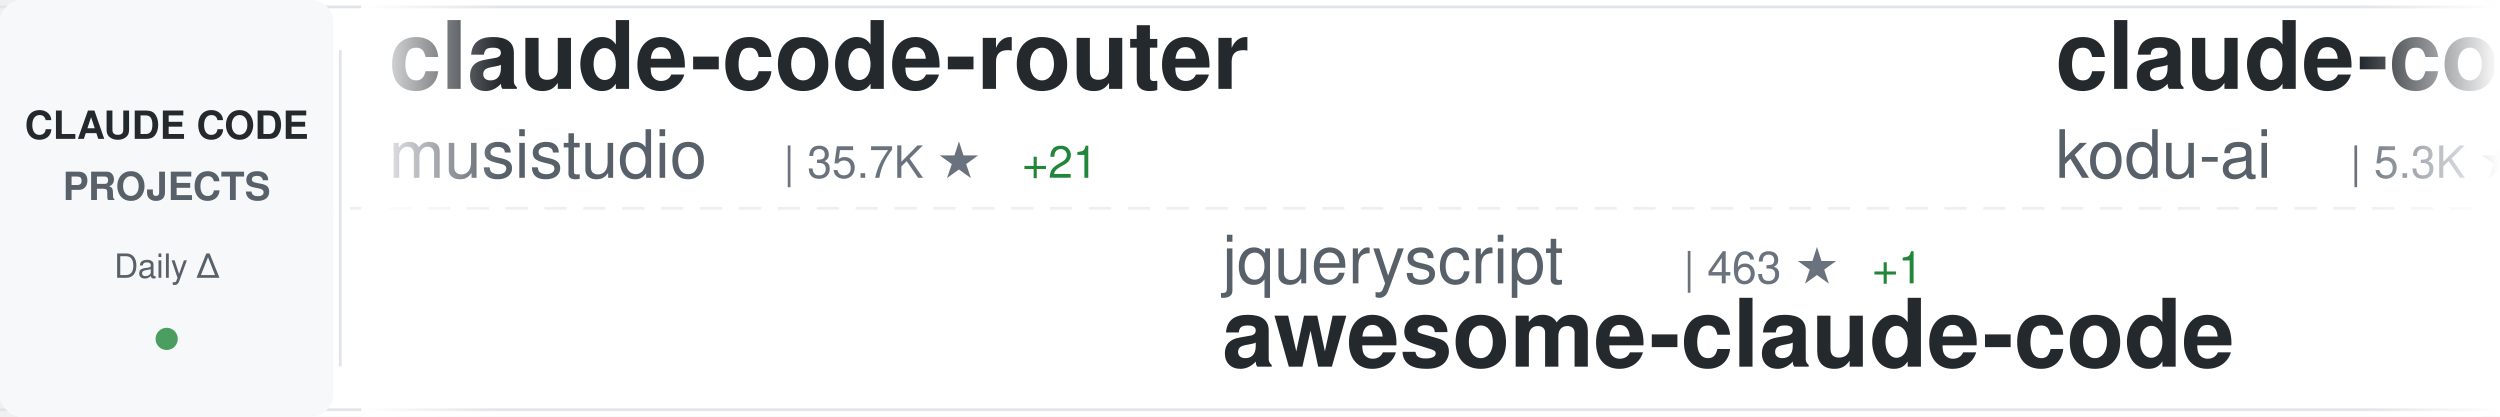
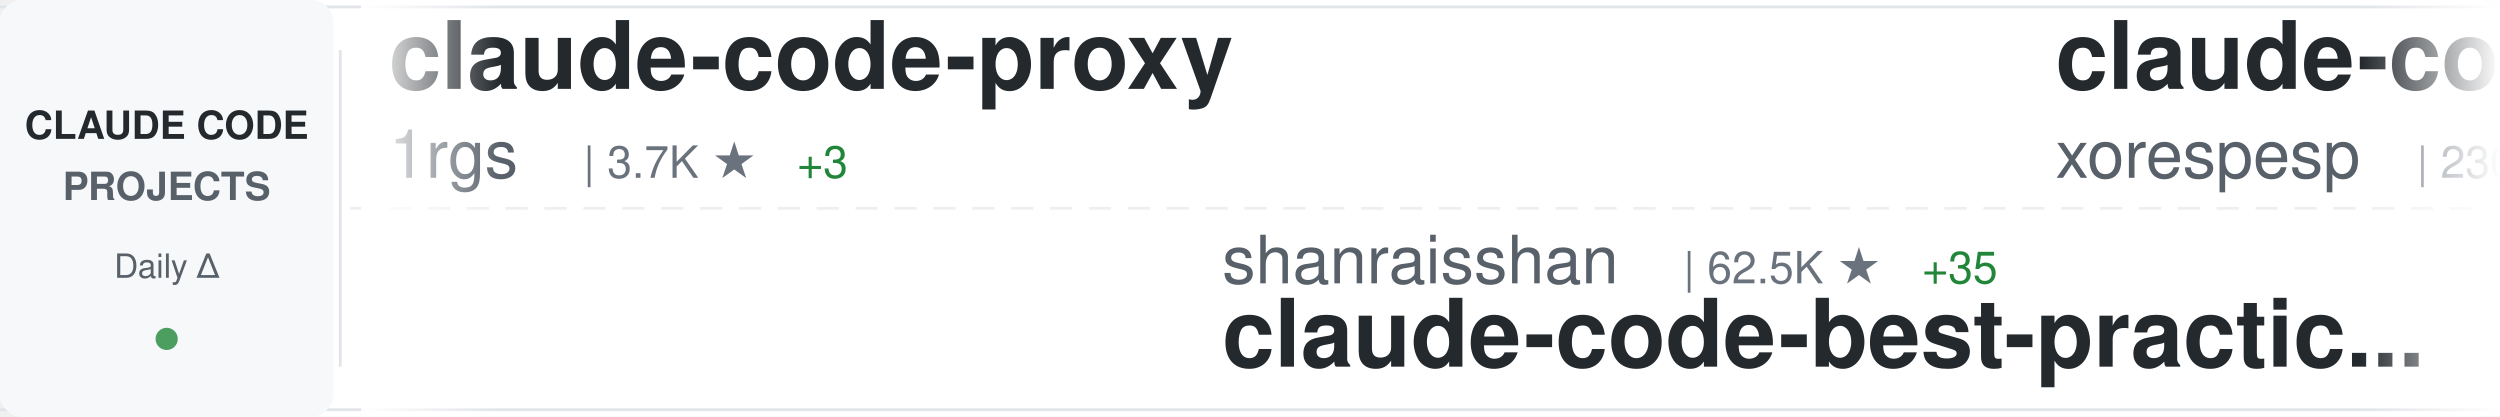
<svg xmlns="http://www.w3.org/2000/svg" width="900" height="150">
  <defs>
    <linearGradient id="awesomeLeftFade" x1="0%" y1="0%" x2="100%" y2="0%">
      <stop offset="0%" style="stop-color:#ffffff;stop-opacity:1" />
      <stop offset="100%" style="stop-color:#ffffff;stop-opacity:0" />
    </linearGradient>
    <linearGradient id="awesomeRightFade" x1="0%" y1="0%" x2="100%" y2="0%">
      <stop offset="0%" style="stop-color:#ffffff;stop-opacity:0" />
      <stop offset="100%" style="stop-color:#ffffff;stop-opacity:1" />
    </linearGradient>
  </defs>
  <rect width="900" height="150" fill="#ffffff" rx="8" />
  <rect x="0" y="2" width="900" height="1" fill="#e1e4e8" />
  <rect x="0" y="147" width="900" height="1" fill="#e1e4e8" />
  <line x1="0" y1="75" x2="900" y2="75" stroke="#e1e4e8" stroke-width="1" stroke-dasharray="8 6" opacity="0.6" />
  <rect x="0" y="0" width="120" height="150" fill="#f6f8fa" rx="8" />
  <text x="60" y="50" font-family="-apple-system, BlinkMacSystemFont, 'Segoe UI', Helvetica, Arial, sans-serif" font-size="14" font-weight="600" fill="#24292e" text-anchor="middle">CLAUDE CODE</text>
  <text x="60" y="72" font-family="-apple-system, BlinkMacSystemFont, 'Segoe UI', Helvetica, Arial, sans-serif" font-size="14" font-weight="600" fill="#586069" text-anchor="middle">PROJECTS</text>
  <text x="60" y="100" font-family="-apple-system, BlinkMacSystemFont, 'Segoe UI', Helvetica, Arial, sans-serif" font-size="12" font-weight="500" fill="#586069" text-anchor="middle">Daily Δ</text>
  <circle cx="60" cy="122" r="4" fill="#22863a" opacity="0.8" />
  <rect x="122" y="18" width="1" height="114" fill="#e1e4e8" />
  <clipPath id="awesomeTickerClip">
    <rect x="130" y="0" width="770" height="150" />
  </clipPath>
  <g clip-path="url(#awesomeTickerClip)">
    <g id="awesomeTickerItems">
      <animateTransform attributeName="transform" attributeType="XML" type="translate" from="0 0" to="-3000 0" dur="54s" repeatCount="indefinite" />
      <g transform="translate(0, 0)">
-         <text x="140" y="32" font-family="-apple-system, BlinkMacSystemFont, 'Segoe UI', Helvetica, Arial, sans-serif" font-size="34" font-weight="600" fill="#24292e">claude-code-router</text>
-         <text x="140" y="64" font-family="-apple-system, BlinkMacSystemFont, 'Segoe UI', Helvetica, Arial, sans-serif" font-size="24" font-weight="400" fill="#586069">musistudio</text>
-         <text x="282" y="64" font-family="-apple-system, BlinkMacSystemFont, 'Segoe UI', Helvetica, Arial, sans-serif" font-size="16" font-weight="500" fill="#6a737d">| 35.7K ★</text>
-         <text x="368" y="64" font-family="-apple-system, BlinkMacSystemFont, 'Segoe UI', Helvetica, Arial, sans-serif" font-size="16" font-weight="500" fill="#22863a"> +21</text>
+         <text x="140" y="32" font-family="-apple-system, BlinkMacSystemFont, 'Segoe UI', Helvetica, Arial, sans-serif" font-size="34" font-weight="600" fill="#24292e">claude-code-proxy</text>
+         <text x="140" y="64" font-family="-apple-system, BlinkMacSystemFont, 'Segoe UI', Helvetica, Arial, sans-serif" font-size="24" font-weight="400" fill="#586069">1rgs</text>
+         <text x="210" y="64" font-family="-apple-system, BlinkMacSystemFont, 'Segoe UI', Helvetica, Arial, sans-serif" font-size="16" font-weight="500" fill="#6a737d">| 3.7K ★</text>
+         <text x="287" y="64" font-family="-apple-system, BlinkMacSystemFont, 'Segoe UI', Helvetica, Arial, sans-serif" font-size="16" font-weight="500" fill="#22863a"> +3</text>
      </g>
      <g transform="translate(300, 0)">
-         <text x="140" y="102" font-family="-apple-system, BlinkMacSystemFont, 'Segoe UI', Helvetica, Arial, sans-serif" font-size="24" font-weight="400" fill="#586069">jqueryscript</text>
-         <text x="306" y="102" font-family="-apple-system, BlinkMacSystemFont, 'Segoe UI', Helvetica, Arial, sans-serif" font-size="16" font-weight="500" fill="#6a737d">| 463 ★</text>
-         <text x="374" y="102" font-family="-apple-system, BlinkMacSystemFont, 'Segoe UI', Helvetica, Arial, sans-serif" font-size="16" font-weight="500" fill="#22863a"> +1</text>
-         <text x="140" y="132" font-family="-apple-system, BlinkMacSystemFont, 'Segoe UI', Helvetica, Arial, sans-serif" font-size="34" font-weight="600" fill="#24292e">awesome-claude-code</text>
+         <text x="140" y="102" font-family="-apple-system, BlinkMacSystemFont, 'Segoe UI', Helvetica, Arial, sans-serif" font-size="24" font-weight="400" fill="#586069">shanraisshan</text>
+         <text x="306" y="102" font-family="-apple-system, BlinkMacSystemFont, 'Segoe UI', Helvetica, Arial, sans-serif" font-size="16" font-weight="500" fill="#6a737d">| 62.5K ★</text>
+         <text x="392" y="102" font-family="-apple-system, BlinkMacSystemFont, 'Segoe UI', Helvetica, Arial, sans-serif" font-size="16" font-weight="500" fill="#22863a"> +35</text>
+         <text x="140" y="132" font-family="-apple-system, BlinkMacSystemFont, 'Segoe UI', Helvetica, Arial, sans-serif" font-size="34" font-weight="600" fill="#24292e">claude-code-best-practic...</text>
      </g>
      <g transform="translate(600, 0)">
-         <text x="140" y="32" font-family="-apple-system, BlinkMacSystemFont, 'Segoe UI', Helvetica, Arial, sans-serif" font-size="34" font-weight="600" fill="#24292e">claude-coder</text>
-         <text x="140" y="64" font-family="-apple-system, BlinkMacSystemFont, 'Segoe UI', Helvetica, Arial, sans-serif" font-size="24" font-weight="400" fill="#586069">kodu-ai</text>
-         <text x="246" y="64" font-family="-apple-system, BlinkMacSystemFont, 'Segoe UI', Helvetica, Arial, sans-serif" font-size="16" font-weight="500" fill="#6a737d">| 5.3K ★</text>
+         <text x="140" y="32" font-family="-apple-system, BlinkMacSystemFont, 'Segoe UI', Helvetica, Arial, sans-serif" font-size="34" font-weight="600" fill="#24292e">claude-code</text>
+         <text x="140" y="64" font-family="-apple-system, BlinkMacSystemFont, 'Segoe UI', Helvetica, Arial, sans-serif" font-size="24" font-weight="400" fill="#586069">xorespesp</text>
+         <text x="270" y="64" font-family="-apple-system, BlinkMacSystemFont, 'Segoe UI', Helvetica, Arial, sans-serif" font-size="16" font-weight="500" fill="#6a737d">| 230 ★</text>
      </g>
      <g transform="translate(900, 0)">
-         <text x="140" y="102" font-family="-apple-system, BlinkMacSystemFont, 'Segoe UI', Helvetica, Arial, sans-serif" font-size="24" font-weight="400" fill="#586069">pengchengneo</text>
-         <text x="306" y="102" font-family="-apple-system, BlinkMacSystemFont, 'Segoe UI', Helvetica, Arial, sans-serif" font-size="16" font-weight="500" fill="#6a737d">| 1.6K ★</text>
-         <text x="383" y="102" font-family="-apple-system, BlinkMacSystemFont, 'Segoe UI', Helvetica, Arial, sans-serif" font-size="16" font-weight="500" fill="#22863a"> +5</text>
-         <text x="140" y="132" font-family="-apple-system, BlinkMacSystemFont, 'Segoe UI', Helvetica, Arial, sans-serif" font-size="34" font-weight="600" fill="#24292e">Claude-Code</text>
+         <text x="140" y="102" font-family="-apple-system, BlinkMacSystemFont, 'Segoe UI', Helvetica, Arial, sans-serif" font-size="24" font-weight="400" fill="#586069">Piebald-AI</text>
+         <text x="282" y="102" font-family="-apple-system, BlinkMacSystemFont, 'Segoe UI', Helvetica, Arial, sans-serif" font-size="16" font-weight="500" fill="#6a737d">| 11.8K ★</text>
+         <text x="368" y="102" font-family="-apple-system, BlinkMacSystemFont, 'Segoe UI', Helvetica, Arial, sans-serif" font-size="16" font-weight="500" fill="#22863a"> +17</text>
+         <text x="140" y="132" font-family="-apple-system, BlinkMacSystemFont, 'Segoe UI', Helvetica, Arial, sans-serif" font-size="34" font-weight="600" fill="#24292e">claude-code-system-promp...</text>
      </g>
      <g transform="translate(1200, 0)">
-         <text x="140" y="32" font-family="-apple-system, BlinkMacSystemFont, 'Segoe UI', Helvetica, Arial, sans-serif" font-size="34" font-weight="600" fill="#24292e">Claude-Code-Usage-Monito...</text>
-         <text x="140" y="64" font-family="-apple-system, BlinkMacSystemFont, 'Segoe UI', Helvetica, Arial, sans-serif" font-size="24" font-weight="400" fill="#586069">Maciek-roboblog</text>
-         <text x="342" y="64" font-family="-apple-system, BlinkMacSystemFont, 'Segoe UI', Helvetica, Arial, sans-serif" font-size="16" font-weight="500" fill="#6a737d">| 8.4K ★</text>
-         <text x="419" y="64" font-family="-apple-system, BlinkMacSystemFont, 'Segoe UI', Helvetica, Arial, sans-serif" font-size="16" font-weight="500" fill="#22863a"> +11</text>
+         <text x="140" y="32" font-family="-apple-system, BlinkMacSystemFont, 'Segoe UI', Helvetica, Arial, sans-serif" font-size="34" font-weight="600" fill="#24292e">claude_codex_bridge</text>
+         <text x="140" y="64" font-family="-apple-system, BlinkMacSystemFont, 'Segoe UI', Helvetica, Arial, sans-serif" font-size="24" font-weight="400" fill="#586069">SeemSeam</text>
+         <text x="258" y="64" font-family="-apple-system, BlinkMacSystemFont, 'Segoe UI', Helvetica, Arial, sans-serif" font-size="16" font-weight="500" fill="#6a737d">| 3.2K ★</text>
+         <text x="335" y="64" font-family="-apple-system, BlinkMacSystemFont, 'Segoe UI', Helvetica, Arial, sans-serif" font-size="16" font-weight="500" fill="#22863a"> +8</text>
      </g>
      <g transform="translate(1500, 0)">
-         <text x="140" y="102" font-family="-apple-system, BlinkMacSystemFont, 'Segoe UI', Helvetica, Arial, sans-serif" font-size="24" font-weight="400" fill="#586069">fazxes</text>
-         <text x="234" y="102" font-family="-apple-system, BlinkMacSystemFont, 'Segoe UI', Helvetica, Arial, sans-serif" font-size="16" font-weight="500" fill="#6a737d">| 225 ★</text>
-         <text x="140" y="132" font-family="-apple-system, BlinkMacSystemFont, 'Segoe UI', Helvetica, Arial, sans-serif" font-size="34" font-weight="600" fill="#24292e">Claude-code</text>
+         <text x="140" y="102" font-family="-apple-system, BlinkMacSystemFont, 'Segoe UI', Helvetica, Arial, sans-serif" font-size="24" font-weight="400" fill="#586069">liuup</text>
+         <text x="222" y="102" font-family="-apple-system, BlinkMacSystemFont, 'Segoe UI', Helvetica, Arial, sans-serif" font-size="16" font-weight="500" fill="#6a737d">| 3.5K ★</text>
+         <text x="299" y="102" font-family="-apple-system, BlinkMacSystemFont, 'Segoe UI', Helvetica, Arial, sans-serif" font-size="16" font-weight="500" fill="#22863a"> +4</text>
+         <text x="140" y="132" font-family="-apple-system, BlinkMacSystemFont, 'Segoe UI', Helvetica, Arial, sans-serif" font-size="34" font-weight="600" fill="#24292e">claude-code-analysis</text>
      </g>
      <g transform="translate(1800, 0)">
-         <text x="140" y="32" font-family="-apple-system, BlinkMacSystemFont, 'Segoe UI', Helvetica, Arial, sans-serif" font-size="34" font-weight="600" fill="#24292e">claude-code</text>
-         <text x="140" y="64" font-family="-apple-system, BlinkMacSystemFont, 'Segoe UI', Helvetica, Arial, sans-serif" font-size="24" font-weight="400" fill="#586069">Onewon</text>
-         <text x="234" y="64" font-family="-apple-system, BlinkMacSystemFont, 'Segoe UI', Helvetica, Arial, sans-serif" font-size="16" font-weight="500" fill="#6a737d">| 184 ★</text>
+         <text x="140" y="32" font-family="-apple-system, BlinkMacSystemFont, 'Segoe UI', Helvetica, Arial, sans-serif" font-size="34" font-weight="600" fill="#24292e">awesome-claude-code-suba...</text>
+         <text x="140" y="64" font-family="-apple-system, BlinkMacSystemFont, 'Segoe UI', Helvetica, Arial, sans-serif" font-size="24" font-weight="400" fill="#586069">VoltAgent</text>
+         <text x="270" y="64" font-family="-apple-system, BlinkMacSystemFont, 'Segoe UI', Helvetica, Arial, sans-serif" font-size="16" font-weight="500" fill="#6a737d">| 23.2K ★</text>
+         <text x="356" y="64" font-family="-apple-system, BlinkMacSystemFont, 'Segoe UI', Helvetica, Arial, sans-serif" font-size="16" font-weight="500" fill="#22863a"> +39</text>
      </g>
      <g transform="translate(2100, 0)">
-         <text x="140" y="102" font-family="-apple-system, BlinkMacSystemFont, 'Segoe UI', Helvetica, Arial, sans-serif" font-size="24" font-weight="400" fill="#586069">alirezarezvani</text>
-         <text x="330" y="102" font-family="-apple-system, BlinkMacSystemFont, 'Segoe UI', Helvetica, Arial, sans-serif" font-size="16" font-weight="500" fill="#6a737d">| 22.3K ★</text>
-         <text x="416" y="102" font-family="-apple-system, BlinkMacSystemFont, 'Segoe UI', Helvetica, Arial, sans-serif" font-size="16" font-weight="500" fill="#22863a"> +131</text>
-         <text x="140" y="132" font-family="-apple-system, BlinkMacSystemFont, 'Segoe UI', Helvetica, Arial, sans-serif" font-size="34" font-weight="600" fill="#24292e">claude-skills</text>
+         <text x="140" y="102" font-family="-apple-system, BlinkMacSystemFont, 'Segoe UI', Helvetica, Arial, sans-serif" font-size="24" font-weight="400" fill="#586069">Chachamaru127</text>
+         <text x="318" y="102" font-family="-apple-system, BlinkMacSystemFont, 'Segoe UI', Helvetica, Arial, sans-serif" font-size="16" font-weight="500" fill="#6a737d">| 3.0K ★</text>
+         <text x="395" y="102" font-family="-apple-system, BlinkMacSystemFont, 'Segoe UI', Helvetica, Arial, sans-serif" font-size="16" font-weight="500" fill="#22863a"> +5</text>
+         <text x="140" y="132" font-family="-apple-system, BlinkMacSystemFont, 'Segoe UI', Helvetica, Arial, sans-serif" font-size="34" font-weight="600" fill="#24292e">claude-code-harness</text>
      </g>
      <g transform="translate(2400, 0)">
-         <text x="140" y="32" font-family="-apple-system, BlinkMacSystemFont, 'Segoe UI', Helvetica, Arial, sans-serif" font-size="34" font-weight="600" fill="#24292e">Claude-Code</text>
-         <text x="140" y="64" font-family="-apple-system, BlinkMacSystemFont, 'Segoe UI', Helvetica, Arial, sans-serif" font-size="24" font-weight="400" fill="#586069">KPR111</text>
-         <text x="234" y="64" font-family="-apple-system, BlinkMacSystemFont, 'Segoe UI', Helvetica, Arial, sans-serif" font-size="16" font-weight="500" fill="#6a737d">| 18 ★</text>
+         <text x="140" y="32" font-family="-apple-system, BlinkMacSystemFont, 'Segoe UI', Helvetica, Arial, sans-serif" font-size="34" font-weight="600" fill="#24292e">claude-code</text>
+         <text x="140" y="64" font-family="-apple-system, BlinkMacSystemFont, 'Segoe UI', Helvetica, Arial, sans-serif" font-size="24" font-weight="400" fill="#586069">anthropics</text>
+         <text x="282" y="64" font-family="-apple-system, BlinkMacSystemFont, 'Segoe UI', Helvetica, Arial, sans-serif" font-size="16" font-weight="500" fill="#6a737d">| 137.5K ★</text>
+         <text x="377" y="64" font-family="-apple-system, BlinkMacSystemFont, 'Segoe UI', Helvetica, Arial, sans-serif" font-size="16" font-weight="500" fill="#22863a"> +138</text>
      </g>
      <g transform="translate(2700, 0)">
-         <text x="140" y="102" font-family="-apple-system, BlinkMacSystemFont, 'Segoe UI', Helvetica, Arial, sans-serif" font-size="24" font-weight="400" fill="#586069">ChrisWiles</text>
-         <text x="282" y="102" font-family="-apple-system, BlinkMacSystemFont, 'Segoe UI', Helvetica, Arial, sans-serif" font-size="16" font-weight="500" fill="#6a737d">| 6.0K ★</text>
-         <text x="359" y="102" font-family="-apple-system, BlinkMacSystemFont, 'Segoe UI', Helvetica, Arial, sans-serif" font-size="16" font-weight="500" fill="#22863a"> +1</text>
-         <text x="140" y="132" font-family="-apple-system, BlinkMacSystemFont, 'Segoe UI', Helvetica, Arial, sans-serif" font-size="34" font-weight="600" fill="#24292e">claude-code-showcase</text>
+         <text x="140" y="102" font-family="-apple-system, BlinkMacSystemFont, 'Segoe UI', Helvetica, Arial, sans-serif" font-size="24" font-weight="400" fill="#586069">luyao618</text>
+         <text x="258" y="102" font-family="-apple-system, BlinkMacSystemFont, 'Segoe UI', Helvetica, Arial, sans-serif" font-size="16" font-weight="500" fill="#6a737d">| 1.6K ★</text>
+         <text x="335" y="102" font-family="-apple-system, BlinkMacSystemFont, 'Segoe UI', Helvetica, Arial, sans-serif" font-size="16" font-weight="500" fill="#22863a"> +1</text>
+         <text x="140" y="132" font-family="-apple-system, BlinkMacSystemFont, 'Segoe UI', Helvetica, Arial, sans-serif" font-size="34" font-weight="600" fill="#24292e">Claude-Code-Source-Study</text>
      </g>
      <g transform="translate(3000, 0)">
-         <text x="140" y="32" font-family="-apple-system, BlinkMacSystemFont, 'Segoe UI', Helvetica, Arial, sans-serif" font-size="34" font-weight="600" fill="#24292e">claude-code-router</text>
-         <text x="140" y="64" font-family="-apple-system, BlinkMacSystemFont, 'Segoe UI', Helvetica, Arial, sans-serif" font-size="24" font-weight="400" fill="#586069">musistudio</text>
-         <text x="282" y="64" font-family="-apple-system, BlinkMacSystemFont, 'Segoe UI', Helvetica, Arial, sans-serif" font-size="16" font-weight="500" fill="#6a737d">| 35.7K ★</text>
-         <text x="368" y="64" font-family="-apple-system, BlinkMacSystemFont, 'Segoe UI', Helvetica, Arial, sans-serif" font-size="16" font-weight="500" fill="#22863a"> +21</text>
+         <text x="140" y="32" font-family="-apple-system, BlinkMacSystemFont, 'Segoe UI', Helvetica, Arial, sans-serif" font-size="34" font-weight="600" fill="#24292e">claude-code-proxy</text>
+         <text x="140" y="64" font-family="-apple-system, BlinkMacSystemFont, 'Segoe UI', Helvetica, Arial, sans-serif" font-size="24" font-weight="400" fill="#586069">1rgs</text>
+         <text x="210" y="64" font-family="-apple-system, BlinkMacSystemFont, 'Segoe UI', Helvetica, Arial, sans-serif" font-size="16" font-weight="500" fill="#6a737d">| 3.7K ★</text>
+         <text x="287" y="64" font-family="-apple-system, BlinkMacSystemFont, 'Segoe UI', Helvetica, Arial, sans-serif" font-size="16" font-weight="500" fill="#22863a"> +3</text>
      </g>
      <g transform="translate(3300, 0)">
-         <text x="140" y="102" font-family="-apple-system, BlinkMacSystemFont, 'Segoe UI', Helvetica, Arial, sans-serif" font-size="24" font-weight="400" fill="#586069">jqueryscript</text>
-         <text x="306" y="102" font-family="-apple-system, BlinkMacSystemFont, 'Segoe UI', Helvetica, Arial, sans-serif" font-size="16" font-weight="500" fill="#6a737d">| 463 ★</text>
-         <text x="374" y="102" font-family="-apple-system, BlinkMacSystemFont, 'Segoe UI', Helvetica, Arial, sans-serif" font-size="16" font-weight="500" fill="#22863a"> +1</text>
-         <text x="140" y="132" font-family="-apple-system, BlinkMacSystemFont, 'Segoe UI', Helvetica, Arial, sans-serif" font-size="34" font-weight="600" fill="#24292e">awesome-claude-code</text>
+         <text x="140" y="102" font-family="-apple-system, BlinkMacSystemFont, 'Segoe UI', Helvetica, Arial, sans-serif" font-size="24" font-weight="400" fill="#586069">shanraisshan</text>
+         <text x="306" y="102" font-family="-apple-system, BlinkMacSystemFont, 'Segoe UI', Helvetica, Arial, sans-serif" font-size="16" font-weight="500" fill="#6a737d">| 62.5K ★</text>
+         <text x="392" y="102" font-family="-apple-system, BlinkMacSystemFont, 'Segoe UI', Helvetica, Arial, sans-serif" font-size="16" font-weight="500" fill="#22863a"> +35</text>
+         <text x="140" y="132" font-family="-apple-system, BlinkMacSystemFont, 'Segoe UI', Helvetica, Arial, sans-serif" font-size="34" font-weight="600" fill="#24292e">claude-code-best-practic...</text>
      </g>
      <g transform="translate(3600, 0)">
-         <text x="140" y="32" font-family="-apple-system, BlinkMacSystemFont, 'Segoe UI', Helvetica, Arial, sans-serif" font-size="34" font-weight="600" fill="#24292e">claude-coder</text>
-         <text x="140" y="64" font-family="-apple-system, BlinkMacSystemFont, 'Segoe UI', Helvetica, Arial, sans-serif" font-size="24" font-weight="400" fill="#586069">kodu-ai</text>
-         <text x="246" y="64" font-family="-apple-system, BlinkMacSystemFont, 'Segoe UI', Helvetica, Arial, sans-serif" font-size="16" font-weight="500" fill="#6a737d">| 5.3K ★</text>
+         <text x="140" y="32" font-family="-apple-system, BlinkMacSystemFont, 'Segoe UI', Helvetica, Arial, sans-serif" font-size="34" font-weight="600" fill="#24292e">claude-code</text>
+         <text x="140" y="64" font-family="-apple-system, BlinkMacSystemFont, 'Segoe UI', Helvetica, Arial, sans-serif" font-size="24" font-weight="400" fill="#586069">xorespesp</text>
+         <text x="270" y="64" font-family="-apple-system, BlinkMacSystemFont, 'Segoe UI', Helvetica, Arial, sans-serif" font-size="16" font-weight="500" fill="#6a737d">| 230 ★</text>
      </g>
      <g transform="translate(3900, 0)">
-         <text x="140" y="102" font-family="-apple-system, BlinkMacSystemFont, 'Segoe UI', Helvetica, Arial, sans-serif" font-size="24" font-weight="400" fill="#586069">pengchengneo</text>
-         <text x="306" y="102" font-family="-apple-system, BlinkMacSystemFont, 'Segoe UI', Helvetica, Arial, sans-serif" font-size="16" font-weight="500" fill="#6a737d">| 1.6K ★</text>
-         <text x="383" y="102" font-family="-apple-system, BlinkMacSystemFont, 'Segoe UI', Helvetica, Arial, sans-serif" font-size="16" font-weight="500" fill="#22863a"> +5</text>
-         <text x="140" y="132" font-family="-apple-system, BlinkMacSystemFont, 'Segoe UI', Helvetica, Arial, sans-serif" font-size="34" font-weight="600" fill="#24292e">Claude-Code</text>
+         <text x="140" y="102" font-family="-apple-system, BlinkMacSystemFont, 'Segoe UI', Helvetica, Arial, sans-serif" font-size="24" font-weight="400" fill="#586069">Piebald-AI</text>
+         <text x="282" y="102" font-family="-apple-system, BlinkMacSystemFont, 'Segoe UI', Helvetica, Arial, sans-serif" font-size="16" font-weight="500" fill="#6a737d">| 11.8K ★</text>
+         <text x="368" y="102" font-family="-apple-system, BlinkMacSystemFont, 'Segoe UI', Helvetica, Arial, sans-serif" font-size="16" font-weight="500" fill="#22863a"> +17</text>
+         <text x="140" y="132" font-family="-apple-system, BlinkMacSystemFont, 'Segoe UI', Helvetica, Arial, sans-serif" font-size="34" font-weight="600" fill="#24292e">claude-code-system-promp...</text>
      </g>
    </g>
  </g>
  <rect x="130" y="0" width="50" height="150" fill="url(#awesomeLeftFade)" />
  <rect x="850" y="0" width="50" height="150" fill="url(#awesomeRightFade)" />
</svg>
